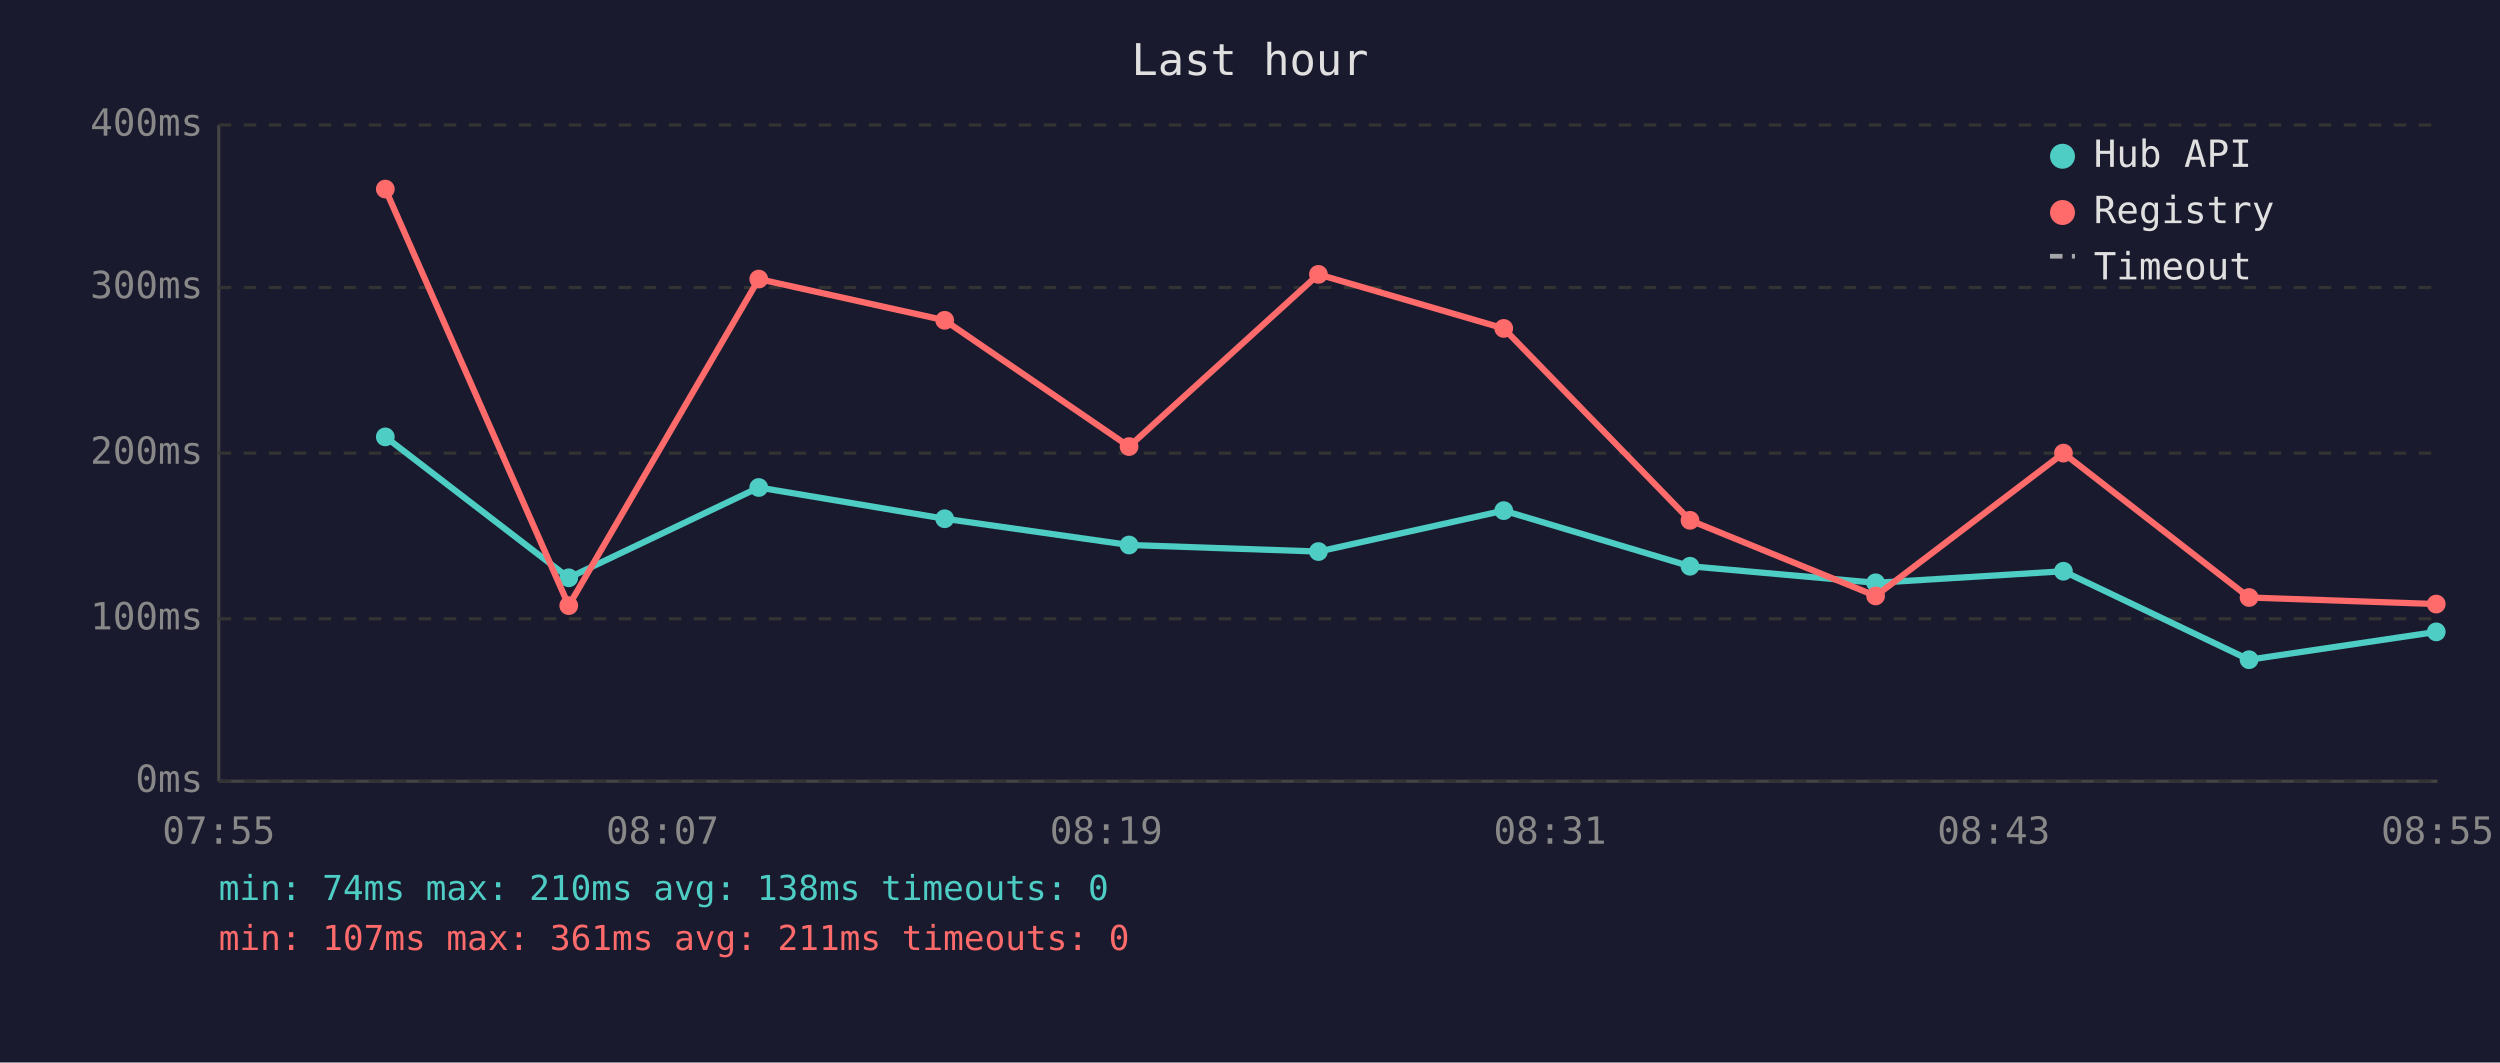
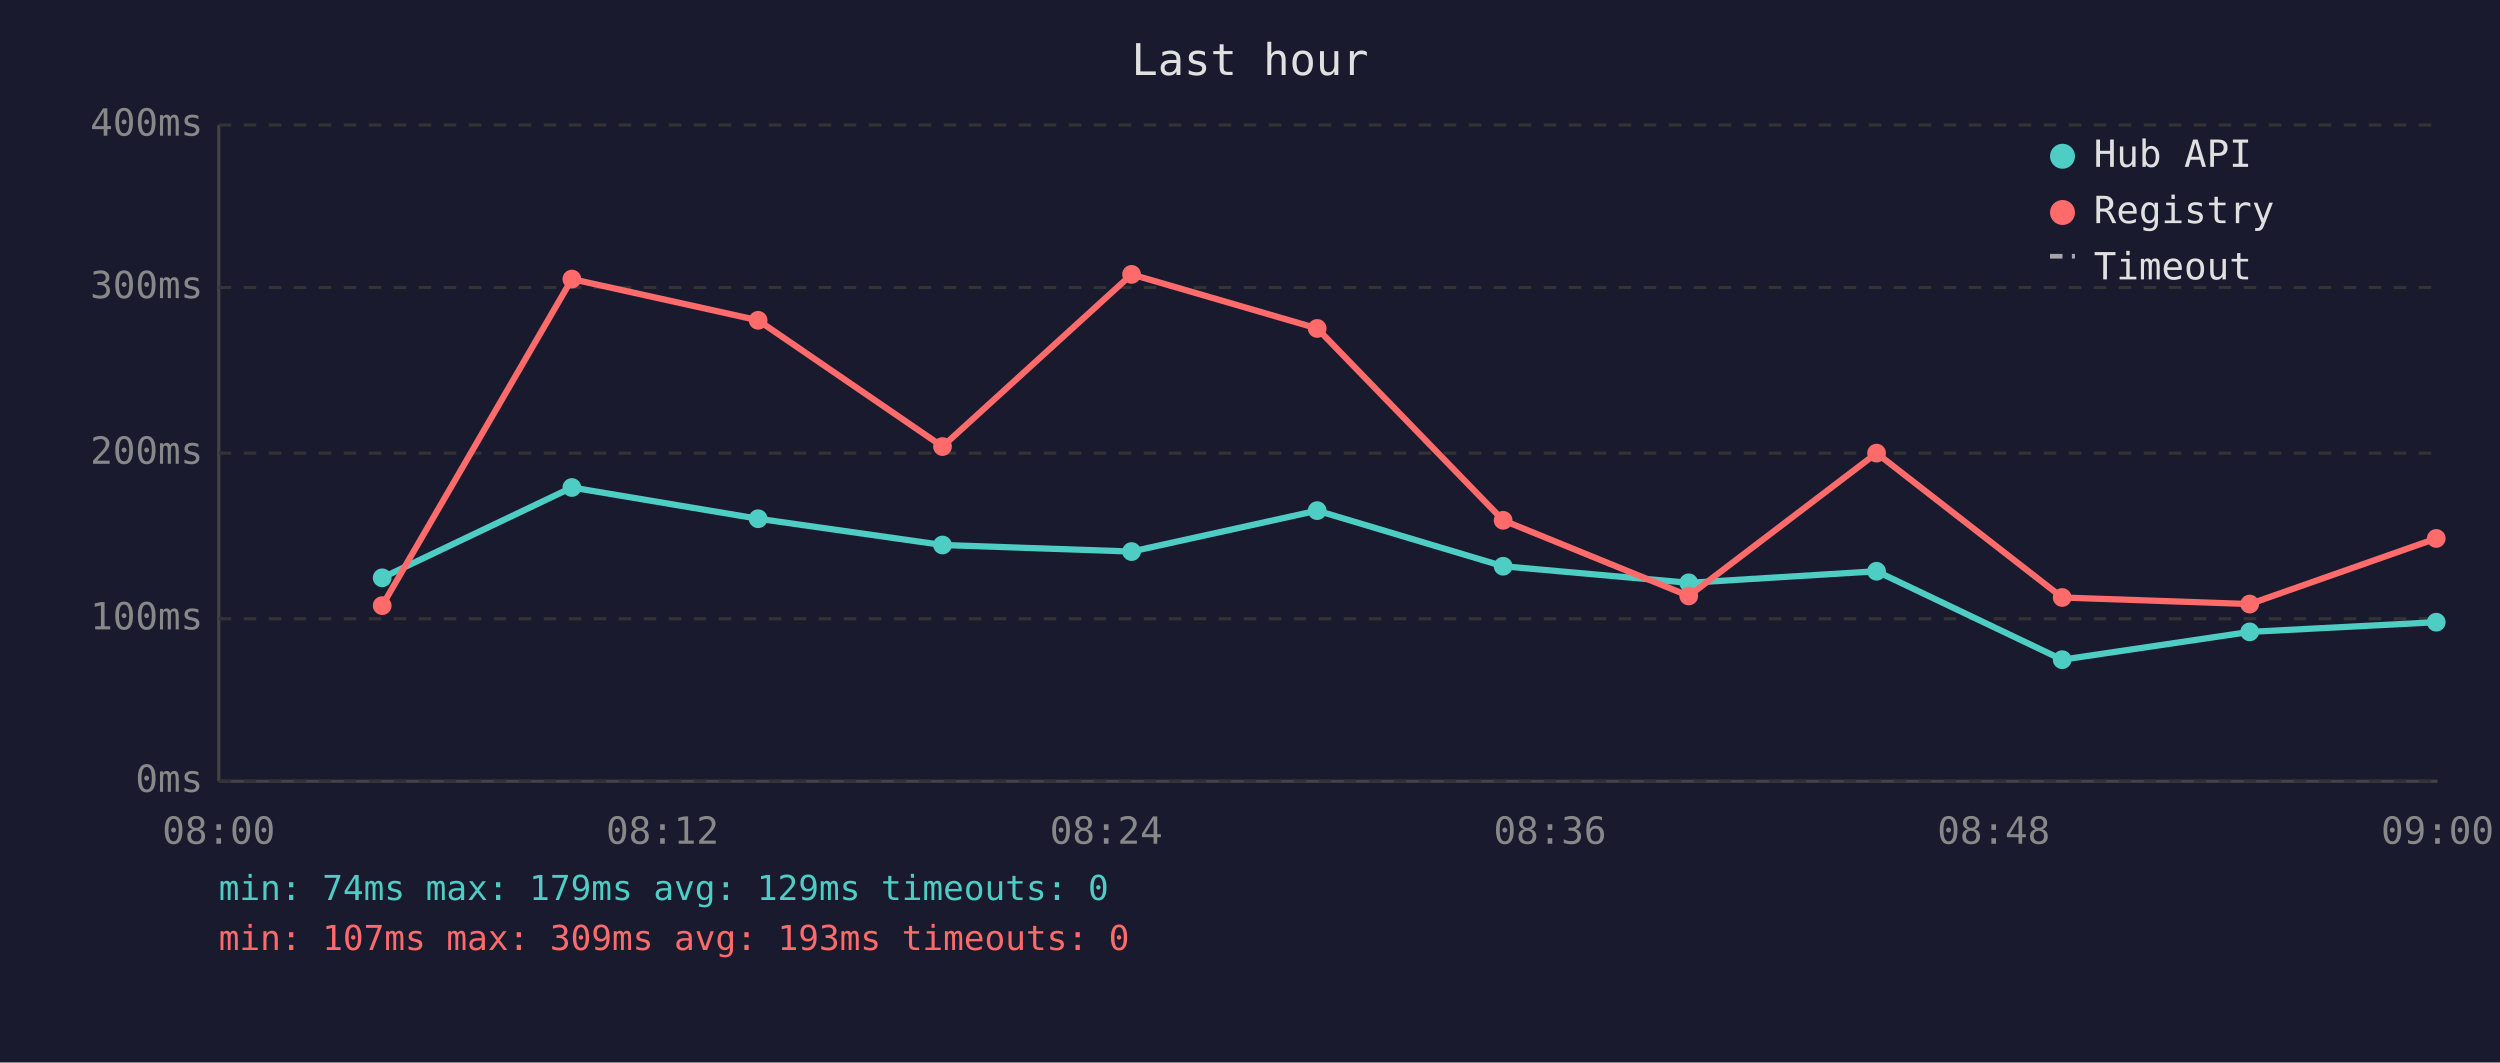
<svg xmlns="http://www.w3.org/2000/svg" viewBox="0 0 800 340" font-family="monospace" font-size="12">
  <rect width="800" height="340" fill="#1a1a2e" />
  <text x="400" y="24" fill="#e0e0e0" font-size="14" text-anchor="middle">Last hour</text>
  <line x1="70" y1="40" x2="70" y2="250" stroke="#444" stroke-width="1" />
  <line x1="70" y1="250" x2="780" y2="250" stroke="#444" stroke-width="1" />
  <line x1="70" y1="250" x2="780" y2="250" stroke="#333" stroke-width="1" stroke-dasharray="4" />
  <text x="65" y="250" fill="#888" text-anchor="end" dominant-baseline="middle">0ms</text>
  <line x1="70" y1="198" x2="780" y2="198" stroke="#333" stroke-width="1" stroke-dasharray="4" />
  <text x="65" y="198" fill="#888" text-anchor="end" dominant-baseline="middle">100ms</text>
  <line x1="70" y1="145" x2="780" y2="145" stroke="#333" stroke-width="1" stroke-dasharray="4" />
  <text x="65" y="145" fill="#888" text-anchor="end" dominant-baseline="middle">200ms</text>
  <line x1="70" y1="92" x2="780" y2="92" stroke="#333" stroke-width="1" stroke-dasharray="4" />
  <text x="65" y="92" fill="#888" text-anchor="end" dominant-baseline="middle">300ms</text>
  <line x1="70" y1="40" x2="780" y2="40" stroke="#333" stroke-width="1" stroke-dasharray="4" />
  <text x="65" y="40" fill="#888" text-anchor="end" dominant-baseline="middle">400ms</text>
-   <text x="70" y="270" fill="#888" text-anchor="middle">07:55</text>
-   <text x="212" y="270" fill="#888" text-anchor="middle">08:07</text>
-   <text x="354" y="270" fill="#888" text-anchor="middle">08:19</text>
-   <text x="496" y="270" fill="#888" text-anchor="middle">08:31</text>
-   <text x="638" y="270" fill="#888" text-anchor="middle">08:43</text>
-   <text x="780" y="270" fill="#888" text-anchor="middle">08:55</text>
-   <polyline points="123.3,139.8 182.0,184.9 242.8,156.0 302.3,166.0 361.3,174.4 421.9,176.5 481.2,163.4 540.8,181.2 600.2,186.5 660.3,182.8 719.7,211.1 779.6,202.2" fill="none" stroke="#4ecdc4" stroke-width="2" opacity="1" />
-   <circle cx="123.3" cy="139.8" r="3" fill="#4ecdc4" />
-   <circle cx="182.0" cy="184.9" r="3" fill="#4ecdc4" />
-   <circle cx="242.8" cy="156.0" r="3" fill="#4ecdc4" />
-   <circle cx="302.3" cy="166.0" r="3" fill="#4ecdc4" />
-   <circle cx="361.3" cy="174.4" r="3" fill="#4ecdc4" />
-   <circle cx="421.9" cy="176.5" r="3" fill="#4ecdc4" />
-   <circle cx="481.2" cy="163.4" r="3" fill="#4ecdc4" />
-   <circle cx="540.8" cy="181.2" r="3" fill="#4ecdc4" />
-   <circle cx="600.2" cy="186.5" r="3" fill="#4ecdc4" />
-   <circle cx="660.3" cy="182.8" r="3" fill="#4ecdc4" />
-   <circle cx="719.7" cy="211.1" r="3" fill="#4ecdc4" />
-   <circle cx="779.6" cy="202.2" r="3" fill="#4ecdc4" />
-   <polyline points="123.3,60.5 182.0,193.8 242.8,89.3 302.3,102.5 361.3,142.9 421.9,87.8 481.2,105.1 540.8,166.5 600.2,190.7 660.3,145.0 719.7,191.2 779.6,193.3" fill="none" stroke="#ff6b6b" stroke-width="2" opacity="1" />
-   <circle cx="123.3" cy="60.5" r="3" fill="#ff6b6b" />
-   <circle cx="182.0" cy="193.8" r="3" fill="#ff6b6b" />
-   <circle cx="242.8" cy="89.3" r="3" fill="#ff6b6b" />
-   <circle cx="302.3" cy="102.5" r="3" fill="#ff6b6b" />
-   <circle cx="361.3" cy="142.9" r="3" fill="#ff6b6b" />
-   <circle cx="421.9" cy="87.8" r="3" fill="#ff6b6b" />
-   <circle cx="481.2" cy="105.1" r="3" fill="#ff6b6b" />
-   <circle cx="540.8" cy="166.5" r="3" fill="#ff6b6b" />
-   <circle cx="600.2" cy="190.7" r="3" fill="#ff6b6b" />
-   <circle cx="660.3" cy="145.0" r="3" fill="#ff6b6b" />
-   <circle cx="719.7" cy="191.2" r="3" fill="#ff6b6b" />
-   <circle cx="779.6" cy="193.3" r="3" fill="#ff6b6b" />
+   <text x="70" y="270" fill="#888" text-anchor="middle">08:00</text>
+   <text x="212" y="270" fill="#888" text-anchor="middle">08:12</text>
+   <text x="354" y="270" fill="#888" text-anchor="middle">08:24</text>
+   <text x="496" y="270" fill="#888" text-anchor="middle">08:36</text>
+   <text x="638" y="270" fill="#888" text-anchor="middle">08:48</text>
+   <text x="780" y="270" fill="#888" text-anchor="middle">09:00</text>
+   <polyline points="122.3,184.9 183.0,156.0 242.6,166.0 301.6,174.4 362.1,176.5 421.5,163.4 481.0,181.2 540.4,186.5 600.5,182.8 659.9,211.1 719.9,202.2 779.6,199.1" fill="none" stroke="#4ecdc4" stroke-width="2" opacity="1" />
+   <circle cx="122.3" cy="184.9" r="3" fill="#4ecdc4" />
+   <circle cx="183.0" cy="156.0" r="3" fill="#4ecdc4" />
+   <circle cx="242.6" cy="166.0" r="3" fill="#4ecdc4" />
+   <circle cx="301.6" cy="174.4" r="3" fill="#4ecdc4" />
+   <circle cx="362.1" cy="176.5" r="3" fill="#4ecdc4" />
+   <circle cx="421.5" cy="163.4" r="3" fill="#4ecdc4" />
+   <circle cx="481.0" cy="181.2" r="3" fill="#4ecdc4" />
+   <circle cx="540.4" cy="186.5" r="3" fill="#4ecdc4" />
+   <circle cx="600.5" cy="182.8" r="3" fill="#4ecdc4" />
+   <circle cx="659.9" cy="211.1" r="3" fill="#4ecdc4" />
+   <circle cx="719.9" cy="202.2" r="3" fill="#4ecdc4" />
+   <circle cx="779.6" cy="199.1" r="3" fill="#4ecdc4" />
+   <polyline points="122.3,193.8 183.0,89.3 242.6,102.5 301.6,142.9 362.1,87.8 421.5,105.1 481.0,166.5 540.4,190.7 600.5,145.0 659.9,191.2 719.9,193.3 779.6,172.3" fill="none" stroke="#ff6b6b" stroke-width="2" opacity="1" />
+   <circle cx="122.3" cy="193.8" r="3" fill="#ff6b6b" />
+   <circle cx="183.0" cy="89.3" r="3" fill="#ff6b6b" />
+   <circle cx="242.6" cy="102.5" r="3" fill="#ff6b6b" />
+   <circle cx="301.6" cy="142.9" r="3" fill="#ff6b6b" />
+   <circle cx="362.1" cy="87.8" r="3" fill="#ff6b6b" />
+   <circle cx="421.5" cy="105.1" r="3" fill="#ff6b6b" />
+   <circle cx="481.0" cy="166.5" r="3" fill="#ff6b6b" />
+   <circle cx="540.4" cy="190.7" r="3" fill="#ff6b6b" />
+   <circle cx="600.5" cy="145.0" r="3" fill="#ff6b6b" />
+   <circle cx="659.9" cy="191.2" r="3" fill="#ff6b6b" />
+   <circle cx="719.9" cy="193.3" r="3" fill="#ff6b6b" />
+   <circle cx="779.6" cy="172.3" r="3" fill="#ff6b6b" />
  <circle cx="660" cy="50" r="4" fill="#4ecdc4" />
  <text x="670" y="50" fill="#e0e0e0" dominant-baseline="middle">Hub API</text>
  <circle cx="660" cy="68" r="4" fill="#ff6b6b" />
  <text x="670" y="68" fill="#e0e0e0" dominant-baseline="middle">Registry</text>
  <line x1="656" y1="82" x2="664" y2="82" stroke="#e0e0e0" stroke-width="1.5" stroke-dasharray="4,3" opacity="0.7" />
  <text x="670" y="86" fill="#e0e0e0" dominant-baseline="middle">Timeout</text>
-   <text x="70" y="288" fill="#4ecdc4" font-size="11">min: 74ms  max: 210ms  avg: 138ms  timeouts: 0</text>
-   <text x="70" y="304" fill="#ff6b6b" font-size="11">min: 107ms  max: 361ms  avg: 211ms  timeouts: 0</text>
+   <text x="70" y="288" fill="#4ecdc4" font-size="11">min: 74ms  max: 179ms  avg: 129ms  timeouts: 0</text>
+   <text x="70" y="304" fill="#ff6b6b" font-size="11">min: 107ms  max: 309ms  avg: 193ms  timeouts: 0</text>
</svg>
